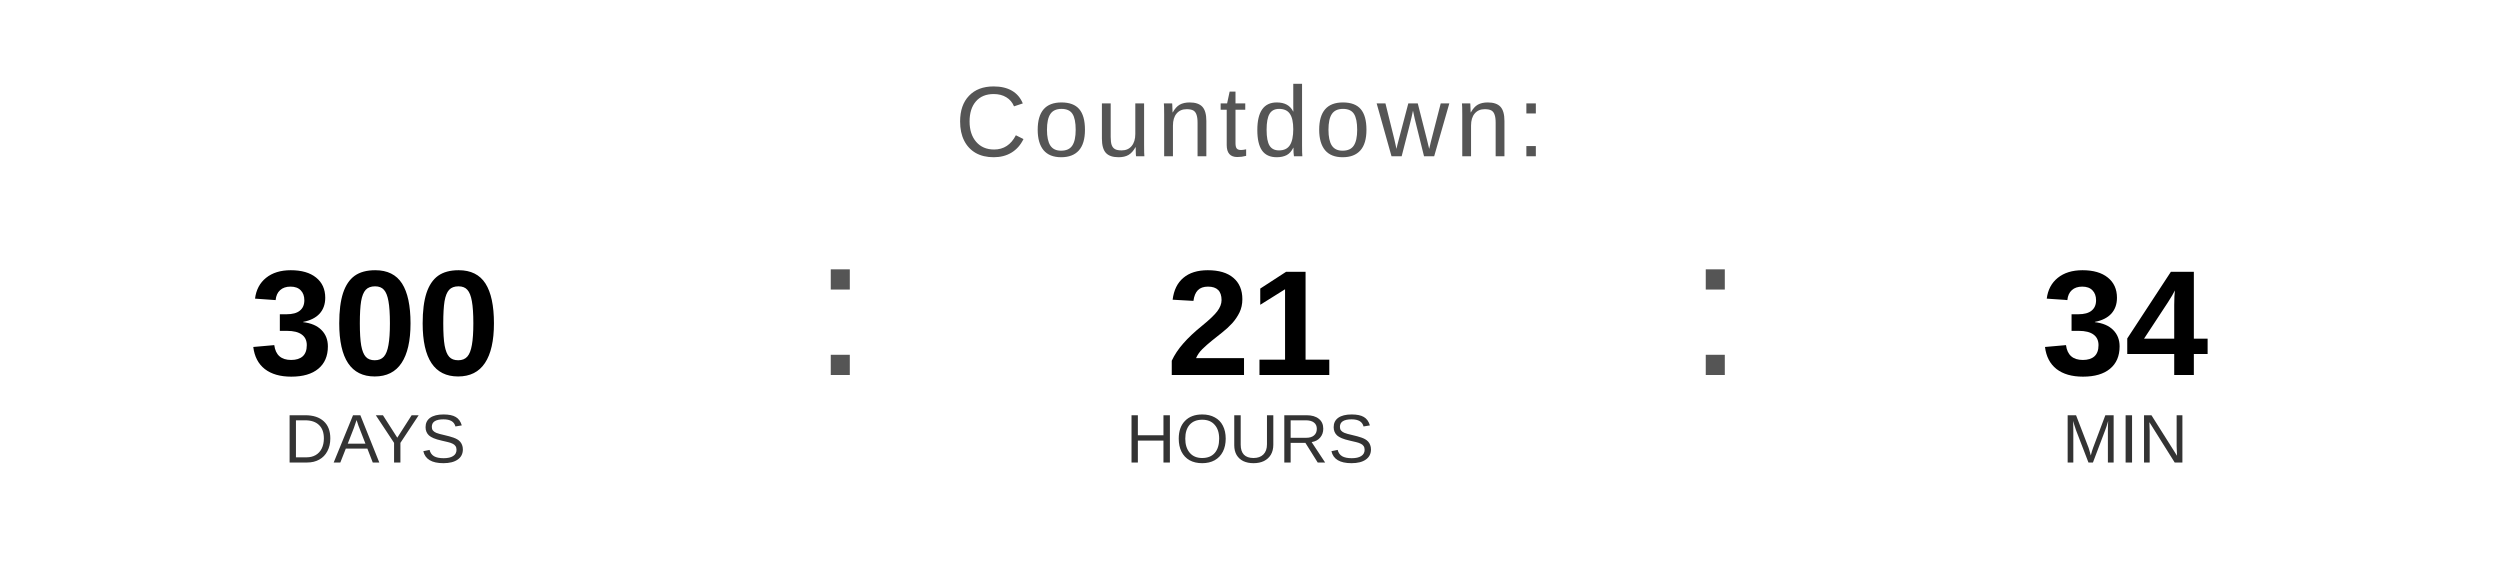
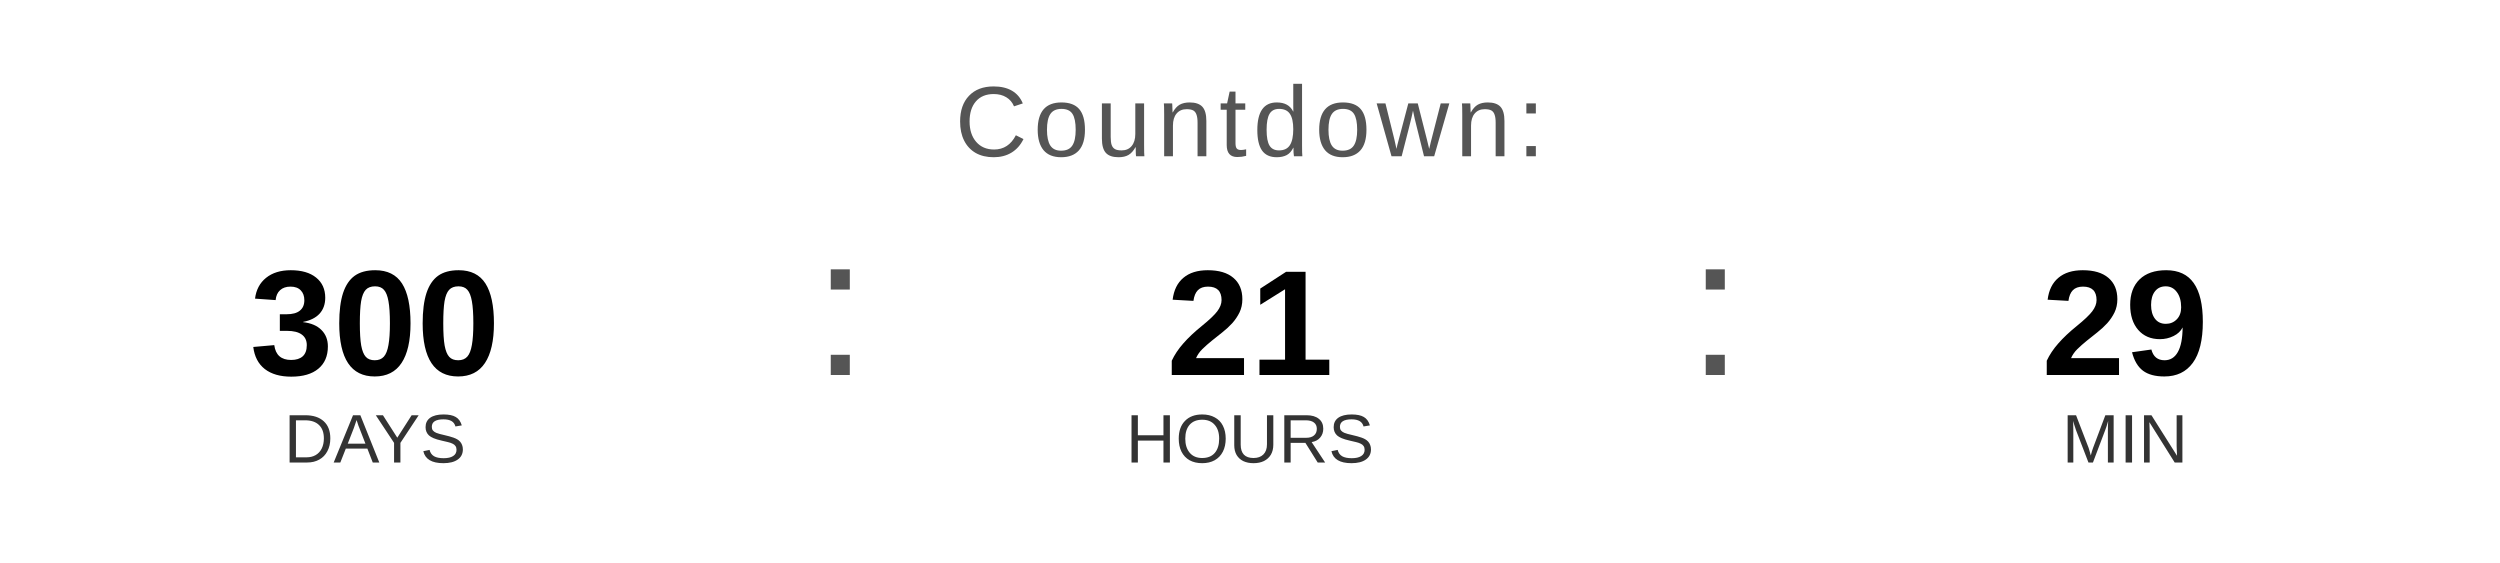
<svg xmlns="http://www.w3.org/2000/svg" width="400" height="90" viewBox="0 0 400 90">
  <text x="200" y="25" font-family="Arial, Helvetica, sans-serif" font-size="16" fill="#555555" text-anchor="middle" letter-spacing="1">
    Countdown:
  </text>
  <text x="60" y="60" font-family="Arial, Helvetica, sans-serif" font-size="24" font-weight="bold" fill="#000000" text-anchor="middle">300</text>
  <text x="60" y="74" font-family="Arial, Helvetica, sans-serif" font-size="11" fill="#333333" text-anchor="middle">DAYS</text>
  <text x="130" y="60" font-family="Arial, sans-serif" font-size="32" fill="#555555">:</text>
  <text x="200" y="60" font-family="Arial, Helvetica, sans-serif" font-size="24" font-weight="bold" fill="#000000" text-anchor="middle">21</text>
  <text x="200" y="74" font-family="Arial, Helvetica, sans-serif" font-size="11" fill="#333333" text-anchor="middle">HOURS</text>
  <text x="270" y="60" font-family="Arial, sans-serif" font-size="32" fill="#555555">:</text>
-   <text x="340" y="60" font-family="Arial, Helvetica, sans-serif" font-size="24" font-weight="bold" fill="#000000" text-anchor="middle">34</text>
+   <text x="340" y="60" font-family="Arial, Helvetica, sans-serif" font-size="24" font-weight="bold" fill="#000000" text-anchor="middle">29</text>
  <text x="340" y="74" font-family="Arial, Helvetica, sans-serif" font-size="11" fill="#333333" text-anchor="middle">MIN</text>
</svg>
